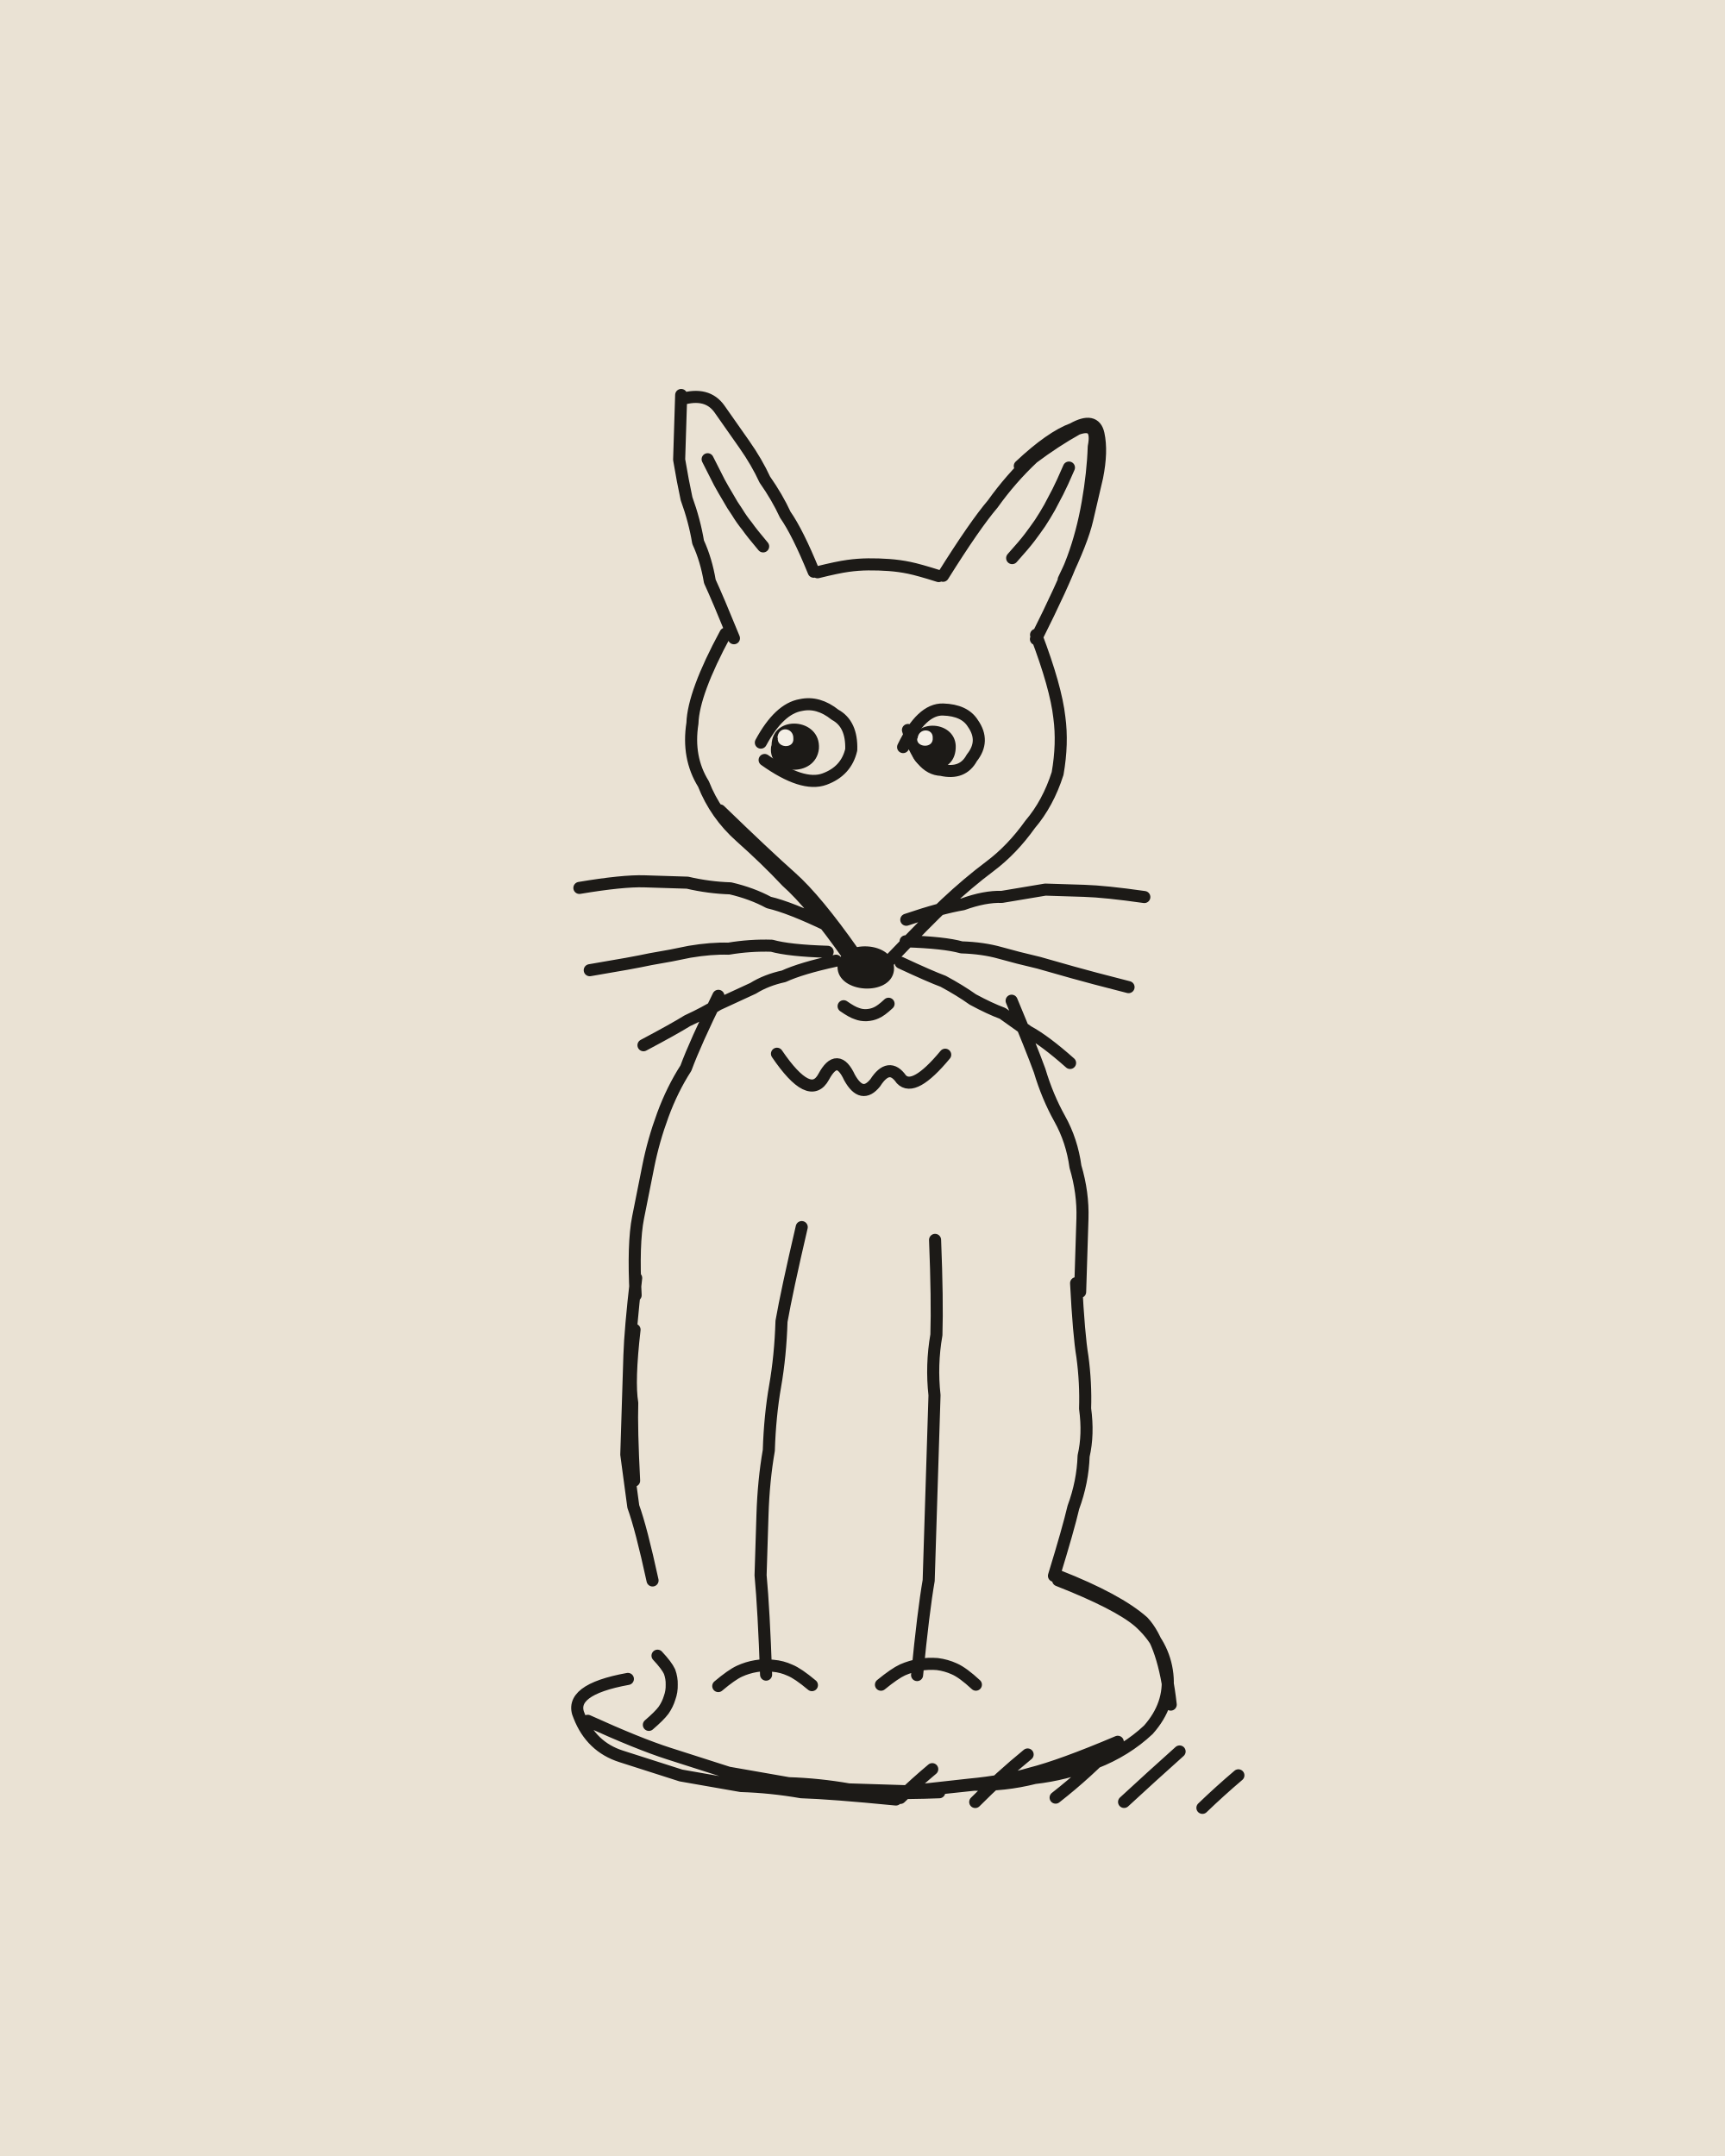
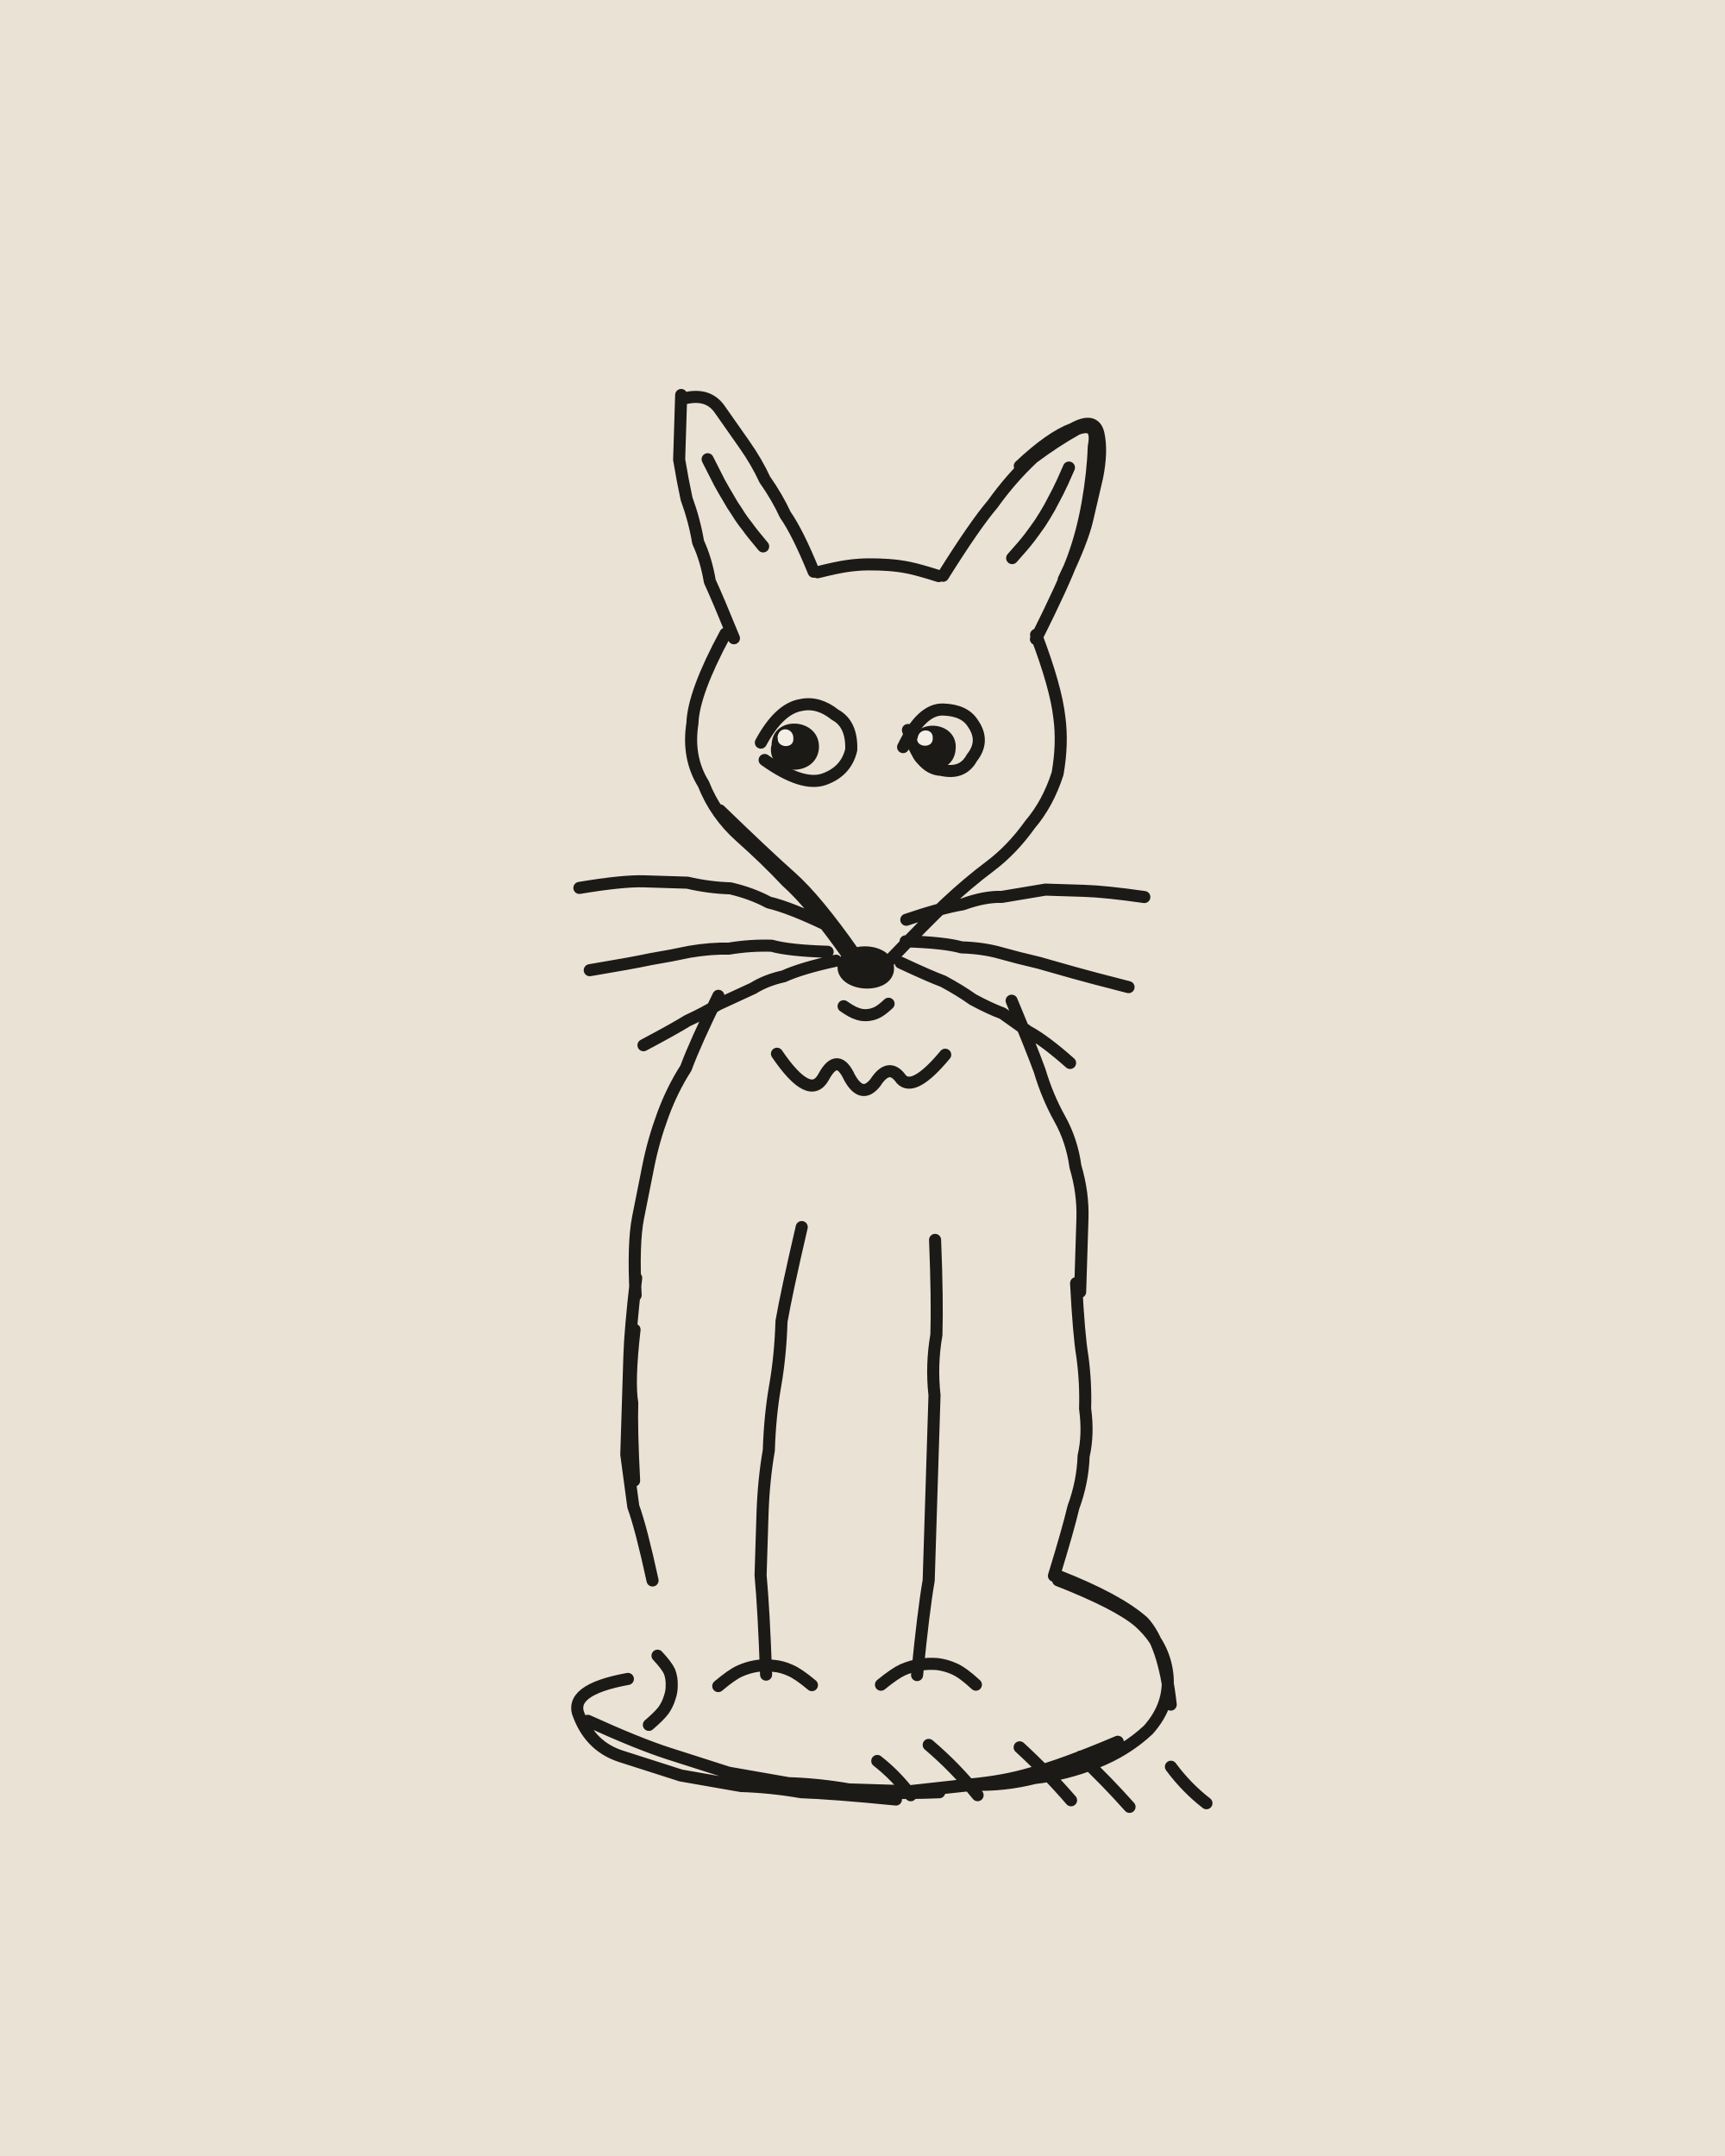
<svg xmlns="http://www.w3.org/2000/svg" viewBox="0 0 400 500" width="400" height="500">
  <path fill="#EAE2D4" d="M0 0h400v500H0z" />
  <g transform="rotate(1.8 200 250)">
    <g fill="none" stroke="#1C1A17" stroke-width="2.8" stroke-linecap="round" stroke-linejoin="round">
-       <path d="M167 149q-4-9-6-13-1-5-3-9-1-5-3-10-1-4-2-9 0-5 0-15M153 94q6-2 9 2 3 4 6 8 3 4 5 8 3 4 5 8 3 4 7 13M215 133q7-12 11-17 4-6 9-11 5-4 10-7 5-2 4 4 0 6-1 13-1 7-3 13-2 6-8 19M232 107q7-7 12-9 5-3 6 1 1 4 0 10-1 5-2 10-1 5-5 14M159.6 107.7q1.9 3.5 2.9 5.3 1 1.7 2.1 3.4 1 1.7 2.2 3.3 1.1 1.7 2.4 3.2 1.2 1.6 3.9 4.6M243.4 107q-1.5 3.8-2.4 5.7-.9 1.9-1.8 3.7-1 1.9-2.1 3.7-1.1 1.7-2.3 3.4-1.2 1.7-3.9 4.9M185.9 133.1q4.6-1.3 7-1.7 2.3-.4 4.7-.5 2.4-.1 4.8 0 2.4 .1 4.7 .5 2.3 .4 6.9 1.7M165 148q-7 14-7 21-1 8 3 14 3 7 9 12 6 5 11 10 6 5 15 17M165 189q11 10 17 15 6 5 15 17M237 146q5 12 6 19 1 6 0 13-2 7-6 12-4 6-9 10-5 4-10 9-4 4-13 14M195.1 233.5q2 1.3 3.1 1.6 1.1 .4 2.3 .3 1.2-.1 2.2-.6 1.1-.5 2.8-2.2M191 215q-9-4-14-5-4-2-9-3-5 0-10-1-5 0-10 0-5 0-15 2M191 221q-9 0-13-1-5 0-10 1-4 0-9 1-4 1-9 2-4 1-14 3M193 223q-8 2-12 4-4 1-7 3-4 2-8 4-3 2-7 4-3 2-10 6M209 213q8-3 13-4 5-2 9-2 5-1 10-2 4 0 9 0 5 0 14 1M209 218q9 0 13 1 5 0 9 1 4 1 9 2 4 1 8 2 4 1 13 3M208 223q7 3 10 4 4 2 7 4 4 2 7 3 3 2 6 4 4 2 10 7M174 173q4-8 9-9 4-1 8 2 4 2 4 8-1 5-6 7-5 2-14-4M207 173q4-9 9-9 5 0 7 3 3 4 0 8-2 4-7 3-5 0-8-9M166 232q-5 11-7 17-3 5-5 11-2 6-3 12-1 6-2 12-1 6 0 18M149 298q-1 12-1 18 0 6 0 12 0 5 0 11 1 6 2 12 2 5 5 17M149 310q-1 12 0 17 0 6 1 18M234 231q5 11 7 16 2 6 5 11 3 5 4 11 2 6 2 12 0 6 0 17M251 296q1 12 2 17 1 6 1 12 1 6 0 11 0 6-2 12-1 5-4 16M180 245q8 11 11 5 3-6 6 0 3 5 6 1 3-5 6-1 3 3 10-6M182 389q-1-15-2-23 0-7 0-14 0-8 1-15 0-8 1-15 1-7 1-15 1-7 4-22M218 287q1 14 1 22-1 7 0 14 0 7 0 14 0 8 0 15 0 7 0 14-1 7-2 22M171 392q3-2.7 4.8-3.6 1.8-.9 3.8-1.3 1.9-.4 4-.2 2 .1 3.9 .9 1.9 .7 5.2 3.3M208.7 390.5q3.1-2.7 4.9-3.6 1.9-.9 3.9-1.3 2-.4 4.1-.3 2.1 .2 4 1 2 .8 5.1 3.5M249 365q14 5 19 9 6 5 7 12 1 7-4 13-5 5-12 8-7 3-14 4-7 2-14 2-7 1-22 3M249 364q14 5 20 10 5 5 7 19M213 417q-15-1-22-1-7-1-14-1-7-1-14-2-7-2-14-4-7-2-10-9-3-6 11-9M264 402q-13 6-20 8-6 2-14 3-7 1-14 2-7 0-14 0-7-1-14-1-7-1-14-2-7-2-14-4-7-2-19-7M223 415q-14 1-21 0-7 0-22-1M155.2 401.5q2.4-2.2 3.3-3.5 .9-1.4 1.3-2.9 .5-1.5 .4-3.1 0-1.5-.6-3-.7-1.4-2.9-3.6M214 416.6q3.5-3.6 7.2-6.9M231.4 417q5.6-6 11.8-11.4M250 415.4q7.2-6 13.4-13M265.9 415.9q6.2-6.1 12.5-12.1M284.1 416.7q3.9-4 8.1-7.8" />
+       <path d="M167 149q-4-9-6-13-1-5-3-9-1-5-3-10-1-4-2-9 0-5 0-15M153 94q6-2 9 2 3 4 6 8 3 4 5 8 3 4 5 8 3 4 7 13M215 133q7-12 11-17 4-6 9-11 5-4 10-7 5-2 4 4 0 6-1 13-1 7-3 13-2 6-8 19M232 107q7-7 12-9 5-3 6 1 1 4 0 10-1 5-2 10-1 5-5 14M159.6 107.7q1.9 3.5 2.9 5.3 1 1.7 2.1 3.4 1 1.7 2.2 3.3 1.1 1.7 2.4 3.2 1.2 1.6 3.9 4.6M243.4 107q-1.5 3.8-2.4 5.7-.9 1.9-1.8 3.7-1 1.9-2.1 3.7-1.1 1.7-2.3 3.4-1.2 1.7-3.9 4.9M185.9 133.1q4.6-1.3 7-1.7 2.3-.4 4.7-.5 2.4-.1 4.8 0 2.4 .1 4.7 .5 2.3 .4 6.9 1.7M165 148q-7 14-7 21-1 8 3 14 3 7 9 12 6 5 11 10 6 5 15 17M165 189q11 10 17 15 6 5 15 17M237 146q5 12 6 19 1 6 0 13-2 7-6 12-4 6-9 10-5 4-10 9-4 4-13 14M195.1 233.5q2 1.3 3.1 1.6 1.1 .4 2.3 .3 1.2-.1 2.2-.6 1.1-.5 2.8-2.2M191 215q-9-4-14-5-4-2-9-3-5 0-10-1-5 0-10 0-5 0-15 2M191 221q-9 0-13-1-5 0-10 1-4 0-9 1-4 1-9 2-4 1-14 3M193 223q-8 2-12 4-4 1-7 3-4 2-8 4-3 2-7 4-3 2-10 6M209 213q8-3 13-4 5-2 9-2 5-1 10-2 4 0 9 0 5 0 14 1M209 218q9 0 13 1 5 0 9 1 4 1 9 2 4 1 8 2 4 1 13 3M208 223q7 3 10 4 4 2 7 4 4 2 7 3 3 2 6 4 4 2 10 7M174 173q4-8 9-9 4-1 8 2 4 2 4 8-1 5-6 7-5 2-14-4M207 173q4-9 9-9 5 0 7 3 3 4 0 8-2 4-7 3-5 0-8-9M166 232q-5 11-7 17-3 5-5 11-2 6-3 12-1 6-2 12-1 6 0 18M149 298q-1 12-1 18 0 6 0 12 0 5 0 11 1 6 2 12 2 5 5 17M149 310q-1 12 0 17 0 6 1 18M234 231q5 11 7 16 2 6 5 11 3 5 4 11 2 6 2 12 0 6 0 17M251 296q1 12 2 17 1 6 1 12 1 6 0 11 0 6-2 12-1 5-4 16M180 245q8 11 11 5 3-6 6 0 3 5 6 1 3-5 6-1 3 3 10-6M182 389q-1-15-2-23 0-7 0-14 0-8 1-15 0-8 1-15 1-7 1-15 1-7 4-22M218 287q1 14 1 22-1 7 0 14 0 7 0 14 0 8 0 15 0 7 0 14-1 7-2 22M171 392q3-2.7 4.8-3.6 1.8-.9 3.8-1.3 1.9-.4 4-.2 2 .1 3.9 .9 1.9 .7 5.2 3.3M208.7 390.5q3.1-2.7 4.9-3.6 1.9-.9 3.9-1.3 2-.4 4.1-.3 2.1 .2 4 1 2 .8 5.1 3.5M249 365q14 5 19 9 6 5 7 12 1 7-4 13-5 5-12 8-7 3-14 4-7 2-14 2-7 1-22 3M249 364q14 5 20 10 5 5 7 19M213 417q-15-1-22-1-7-1-14-1-7-1-14-2-7-2-14-4-7-2-10-9-3-6 11-9M264 402q-13 6-20 8-6 2-14 3-7 1-14 2-7 0-14 0-7-1-14-1-7-1-14-2-7-2-14-4-7-2-19-7M223 415q-14 1-21 0-7 0-22-1M155.2 401.5q2.4-2.2 3.3-3.5 .9-1.4 1.3-2.9 .5-1.5 .4-3.1 0-1.5-.6-3-.7-1.4-2.9-3.6M216.4 415.9q-3.5-4.4-8-7.7M231.9 415.4q-5.3-6.2-11.7-11.3M253.6 415.9q-5.8-6.3-12.3-11.9M267.2 417q-5.6-5.9-11.7-11.3M285 415.6q-4.8-3.5-8.5-8.2" />
    </g>
    <path fill="#1C1A17" d="M193.4 224.3C193.5 217.7 207 217.8 206.5 224.9C205.9 230.9 193.7 230.6 193.4 224.5ZM176.5 173.5C176.4 166.3 187.8 166.8 187.5 174C187 180.9 175.8 180.6 176.4 173.9ZM208.7 172.8C208.8 165.9 219.4 166.4 219.2 172.9C219.1 180 208.6 179.2 208.9 172.9Z" />
    <path fill="#F4EFE6" d="M177.8 171.8C177.9 168.9 181.5 169.2 181.5 171.8C181.8 174.3 177.6 174.2 177.9 171.7ZM210.3 170.8C210.5 168.4 213.8 168.4 213.8 170.6C214.1 173.2 210.1 173 210.2 171Z" />
  </g>
</svg>
